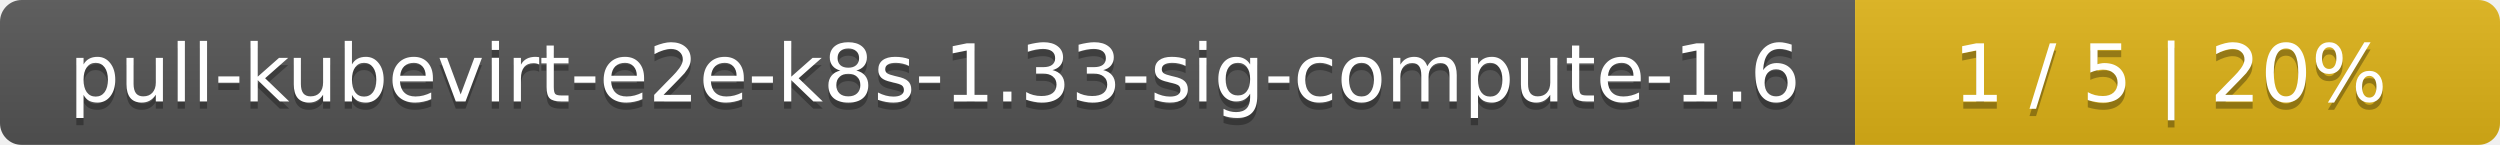
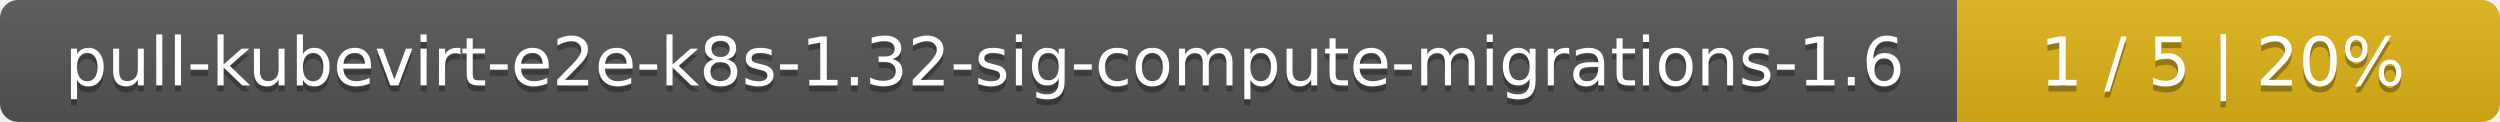
- <svg xmlns="http://www.w3.org/2000/svg" width="345" height="20">
+ <svg xmlns="http://www.w3.org/2000/svg" width="410" height="20">
  <linearGradient id="smooth" x2="0" y2="100%">
    <stop offset="0" stop-color="#bbb" stop-opacity=".1" />
    <stop offset="1" stop-opacity=".1" />
  </linearGradient>
  <mask id="round">
-     <rect width="345" height="20" rx="3" fill="#fff" />
+     <rect width="410" height="20" rx="3" fill="#fff" />
  </mask>
  <g mask="url(#round)">
-     <rect width="256" height="20" fill="#555" />
-     <rect x="256" width="89" height="20" fill="#dfb317" />
-     <rect width="345" height="20" fill="url(#smooth)" />
+     <rect width="321" height="20" fill="#555" />
+     <rect x="321" width="89" height="20" fill="#dfb317" />
+     <rect width="410" height="20" fill="url(#smooth)" />
  </g>
  <g fill="#fff" text-anchor="middle" font-family="DejaVu Sans,Verdana,Geneva,sans-serif" font-size="11">
-     <text x="129" y="15" fill="#010101" fill-opacity=".3">pull-kubevirt-e2e-k8s-1.33-sig-compute-1.6</text>
-     <text x="129" y="14">pull-kubevirt-e2e-k8s-1.33-sig-compute-1.6</text>
-     <text x="299.5" y="15" fill="#010101" fill-opacity=".3">1 / 5    |    20%</text>
-     <text x="299.5" y="14">1 / 5    |    20%</text>
+     <text x="161.5" y="15" fill="#010101" fill-opacity=".3">pull-kubevirt-e2e-k8s-1.32-sig-compute-migrations-1.6</text>
+     <text x="161.5" y="14">pull-kubevirt-e2e-k8s-1.32-sig-compute-migrations-1.6</text>
+     <text x="364.5" y="15" fill="#010101" fill-opacity=".3">1 / 5    |    20%</text>
+     <text x="364.5" y="14">1 / 5    |    20%</text>
  </g>
</svg>
